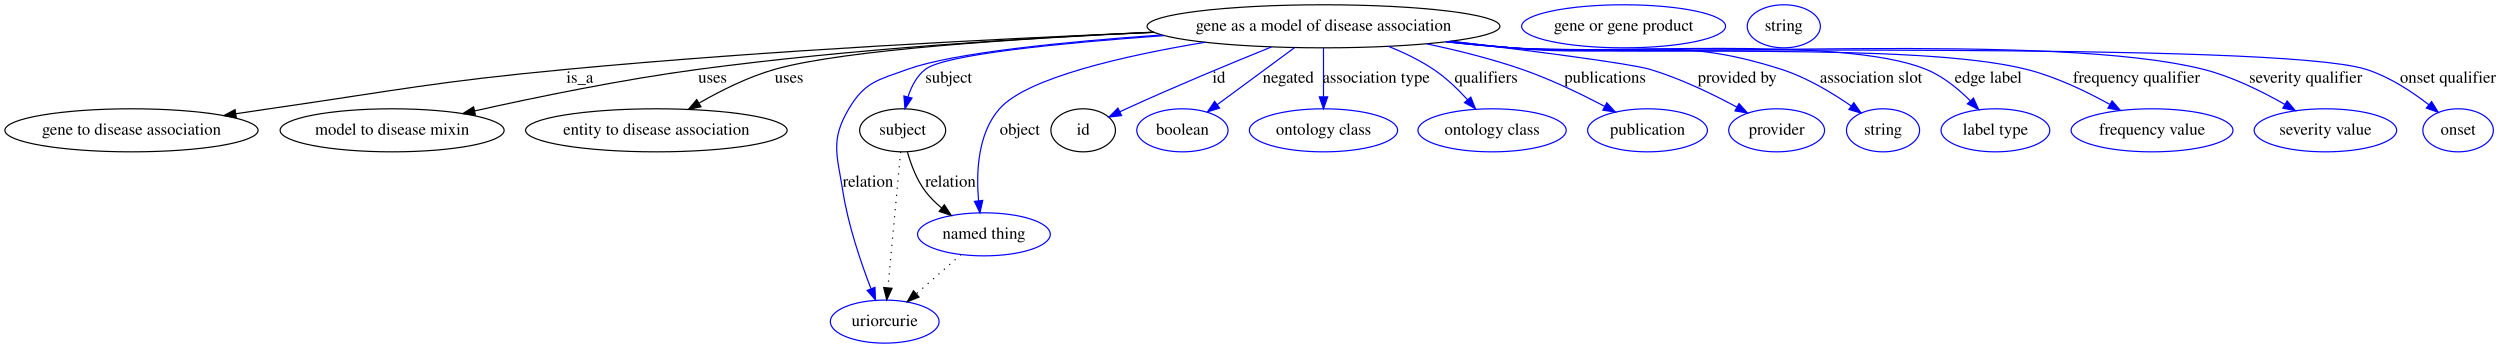
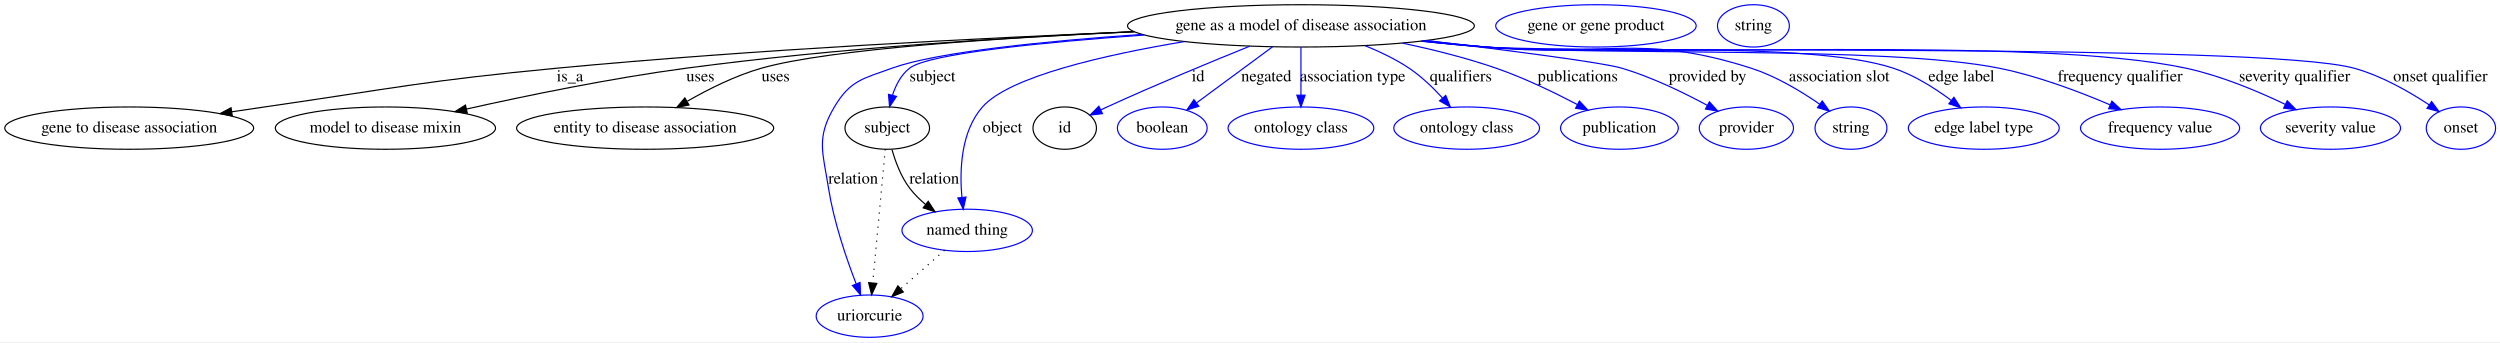
- <svg xmlns="http://www.w3.org/2000/svg" width="2091pt" height="291pt" viewBox="0.00 0.00 2090.94 291.00">
+ <svg xmlns="http://www.w3.org/2000/svg" width="2127pt" height="291pt" viewBox="0.00 0.00 2127.19 291.00">
  <g id="graph0" class="graph" transform="scale(1 1) rotate(0) translate(4 287)">
-     <polygon fill="#ffffff" stroke="transparent" points="-4,4 -4,-287 2086.941,-287 2086.941,4 -4,4" />
+     <polygon fill="#ffffff" stroke="transparent" points="-4,4 -4,-287 2123.188,-287 2123.188,4 -4,4" />
    <g id="node1" class="node">
      <ellipse fill="none" stroke="#000000" cx="1102.941" cy="-265" rx="147.574" ry="18" />
      <text text-anchor="middle" x="1102.941" y="-261.3" font-family="Times,serif" font-size="14.00" fill="#000000">gene as a model of disease association</text>
    </g>
    <g id="node2" class="node">
      <ellipse fill="none" stroke="#000000" cx="105.941" cy="-178" rx="105.881" ry="18" />
      <text text-anchor="middle" x="105.941" y="-174.3" font-family="Times,serif" font-size="14.00" fill="#000000">gene to disease association</text>
    </g>
    <g id="edge1" class="edge">
      <path fill="none" stroke="#000000" d="M960.982,-259.971C832.541,-254.697 638.29,-244.92 469.941,-229 358.802,-218.49 331.427,-211.966 220.941,-196 211.981,-194.705 202.636,-193.312 193.314,-191.896" />
      <polygon fill="#000000" stroke="#000000" points="193.642,-188.405 183.227,-190.352 192.583,-195.325 193.642,-188.405" />
      <text text-anchor="middle" x="480.941" y="-217.8" font-family="Times,serif" font-size="14.00" fill="#000000">is_a</text>
    </g>
    <g id="node3" class="node">
      <ellipse fill="none" stroke="#000000" cx="323.941" cy="-178" rx="93.683" ry="18" />
      <text text-anchor="middle" x="323.941" y="-174.3" font-family="Times,serif" font-size="14.00" fill="#000000">model to disease mixin</text>
    </g>
    <g id="edge2" class="edge">
      <path fill="none" stroke="#000000" d="M960.66,-260.126C855.207,-255.32 708.157,-246.113 579.941,-229 516.141,-220.485 444.334,-205.72 393.044,-194.261" />
      <polygon fill="#000000" stroke="#000000" points="393.592,-190.797 383.068,-192.016 392.055,-197.626 393.592,-190.797" />
      <text text-anchor="middle" x="591.941" y="-217.8" font-family="Times,serif" font-size="14.00" fill="#000000">uses</text>
    </g>
    <g id="node4" class="node">
      <ellipse fill="none" stroke="#000000" cx="544.941" cy="-178" rx="109.381" ry="18" />
      <text text-anchor="middle" x="544.941" y="-174.3" font-family="Times,serif" font-size="14.00" fill="#000000">entity to disease association</text>
    </g>
    <g id="edge3" class="edge">
      <path fill="none" stroke="#000000" d="M961.123,-260.001C848.787,-254.904 701.509,-245.366 643.941,-229 621.928,-222.742 599.106,-211.368 580.93,-200.946" />
      <polygon fill="#000000" stroke="#000000" points="582.27,-197.674 571.877,-195.616 578.718,-203.706 582.27,-197.674" />
      <text text-anchor="middle" x="655.941" y="-217.8" font-family="Times,serif" font-size="14.00" fill="#000000">uses</text>
    </g>
    <g id="node5" class="node">
      <ellipse fill="none" stroke="#000000" cx="750.941" cy="-178" rx="35.995" ry="18" />
      <text text-anchor="middle" x="750.941" y="-174.3" font-family="Times,serif" font-size="14.00" fill="#000000">subject</text>
    </g>
    <g id="edge4" class="edge">
      <path fill="none" stroke="#0000ff" d="M969.683,-257.219C884.092,-251.089 786.007,-241.493 769.941,-229 762.703,-223.372 758.222,-214.684 755.448,-206.063" />
      <polygon fill="#0000ff" stroke="#0000ff" points="758.785,-204.982 752.913,-196.162 752.003,-206.718 758.785,-204.982" />
      <text text-anchor="middle" x="789.441" y="-217.8" font-family="Times,serif" font-size="14.00" fill="#000000">subject</text>
    </g>
    <g id="node7" class="node">
      <ellipse fill="none" stroke="#0000ff" cx="735.941" cy="-18" rx="45.492" ry="18" />
      <text text-anchor="middle" x="735.941" y="-14.3" font-family="Times,serif" font-size="14.00" fill="#000000">uriorcurie</text>
    </g>
    <g id="edge5" class="edge">
      <path fill="none" stroke="#0000ff" d="M967.682,-257.749C887.101,-252.121 793.269,-242.899 754.941,-229 730.257,-220.049 719.332,-218.584 705.941,-196 690.259,-169.553 696.183,-157.377 700.941,-127 705.401,-98.522 716.041,-67.327 724.427,-45.634" />
      <polygon fill="#0000ff" stroke="#0000ff" points="727.778,-46.677 728.208,-36.091 721.27,-44.098 727.778,-46.677" />
      <text text-anchor="middle" x="721.941" y="-130.8" font-family="Times,serif" font-size="14.00" fill="#000000">relation</text>
    </g>
    <g id="node8" class="node">
      <ellipse fill="none" stroke="#0000ff" cx="818.941" cy="-91" rx="55.491" ry="18" />
      <text text-anchor="middle" x="818.941" y="-87.3" font-family="Times,serif" font-size="14.00" fill="#000000">named thing</text>
    </g>
    <g id="edge6" class="edge">
      <path fill="none" stroke="#0000ff" d="M1003.853,-251.642C936.189,-240.393 854.81,-221.953 831.941,-196 813.616,-175.206 812.377,-142.446 814.448,-119.05" />
      <polygon fill="#0000ff" stroke="#0000ff" points="817.935,-119.367 815.584,-109.037 810.979,-118.579 817.935,-119.367" />
      <text text-anchor="middle" x="848.941" y="-174.3" font-family="Times,serif" font-size="14.00" fill="#000000">object</text>
    </g>
    <g id="node9" class="node">
      <ellipse fill="none" stroke="#000000" cx="901.941" cy="-178" rx="27" ry="18" />
      <text text-anchor="middle" x="901.941" y="-174.3" font-family="Times,serif" font-size="14.00" fill="#000000">id</text>
    </g>
    <g id="edge7" class="edge">
      <path fill="none" stroke="#0000ff" d="M1059.515,-247.775C1026.038,-234.272 978.726,-214.698 937.941,-196 936.178,-195.192 934.374,-194.347 932.559,-193.484" />
      <polygon fill="#0000ff" stroke="#0000ff" points="934.052,-190.318 923.528,-189.09 930.989,-196.612 934.052,-190.318" />
      <text text-anchor="middle" x="1015.441" y="-217.8" font-family="Times,serif" font-size="14.00" fill="#000000">id</text>
    </g>
    <g id="node11" class="node">
      <ellipse fill="none" stroke="#0000ff" cx="984.941" cy="-178" rx="38.194" ry="18" />
      <text text-anchor="middle" x="984.941" y="-174.3" font-family="Times,serif" font-size="14.00" fill="#000000">boolean</text>
    </g>
    <g id="edge8" class="edge">
      <path fill="none" stroke="#0000ff" d="M1078.777,-247.184C1060.015,-233.352 1033.932,-214.121 1014.026,-199.444" />
      <polygon fill="#0000ff" stroke="#0000ff" points="1016.038,-196.579 1005.912,-193.462 1011.884,-202.214 1016.038,-196.579" />
      <text text-anchor="middle" x="1073.441" y="-217.8" font-family="Times,serif" font-size="14.00" fill="#000000">negated</text>
    </g>
    <g id="node12" class="node">
      <ellipse fill="none" stroke="#0000ff" cx="1102.941" cy="-178" rx="61.99" ry="18" />
      <text text-anchor="middle" x="1102.941" y="-174.3" font-family="Times,serif" font-size="14.00" fill="#000000">ontology class</text>
    </g>
    <g id="edge9" class="edge">
      <path fill="none" stroke="#0000ff" d="M1102.941,-246.974C1102.941,-235.192 1102.941,-219.561 1102.941,-206.158" />
      <polygon fill="#0000ff" stroke="#0000ff" points="1106.441,-206.003 1102.941,-196.003 1099.441,-206.003 1106.441,-206.003" />
      <text text-anchor="middle" x="1146.941" y="-217.8" font-family="Times,serif" font-size="14.00" fill="#000000">association type</text>
    </g>
    <g id="node13" class="node">
      <ellipse fill="none" stroke="#0000ff" cx="1243.941" cy="-178" rx="61.99" ry="18" />
      <text text-anchor="middle" x="1243.941" y="-174.3" font-family="Times,serif" font-size="14.00" fill="#000000">ontology class</text>
    </g>
    <g id="edge10" class="edge">
      <path fill="none" stroke="#0000ff" d="M1157.427,-248.161C1170.271,-243 1183.533,-236.625 1194.941,-229 1205.363,-222.034 1215.265,-212.513 1223.405,-203.583" />
      <polygon fill="#0000ff" stroke="#0000ff" points="1226.12,-205.795 1230.073,-195.966 1220.853,-201.184 1226.12,-205.795" />
      <text text-anchor="middle" x="1238.941" y="-217.8" font-family="Times,serif" font-size="14.00" fill="#000000">qualifiers</text>
    </g>
    <g id="node14" class="node">
      <ellipse fill="none" stroke="#0000ff" cx="1373.941" cy="-178" rx="50.091" ry="18" />
      <text text-anchor="middle" x="1373.941" y="-174.3" font-family="Times,serif" font-size="14.00" fill="#000000">publication</text>
    </g>
    <g id="edge11" class="edge">
      <path fill="none" stroke="#0000ff" d="M1189.318,-250.34C1215.271,-244.852 1243.578,-237.768 1268.941,-229 1292.751,-220.768 1318.196,-208.505 1338.074,-198.067" />
      <polygon fill="#0000ff" stroke="#0000ff" points="1339.894,-201.063 1347.071,-193.268 1336.6,-194.887 1339.894,-201.063" />
      <text text-anchor="middle" x="1338.441" y="-217.8" font-family="Times,serif" font-size="14.00" fill="#000000">publications</text>
    </g>
    <g id="node15" class="node">
      <ellipse fill="none" stroke="#0000ff" cx="1481.941" cy="-178" rx="40.094" ry="18" />
      <text text-anchor="middle" x="1481.941" y="-174.3" font-family="Times,serif" font-size="14.00" fill="#000000">provider</text>
    </g>
    <g id="edge12" class="edge">
      <path fill="none" stroke="#0000ff" d="M1209.682,-252.558C1279.189,-244.173 1359.849,-233.798 1375.941,-229 1401.398,-221.41 1428.352,-208.365 1448.709,-197.369" />
      <polygon fill="#0000ff" stroke="#0000ff" points="1450.499,-200.379 1457.569,-192.488 1447.121,-194.248 1450.499,-200.379" />
      <text text-anchor="middle" x="1448.941" y="-217.8" font-family="Times,serif" font-size="14.00" fill="#000000">provided by</text>
    </g>
    <g id="node16" class="node">
      <ellipse fill="none" stroke="#0000ff" cx="1570.941" cy="-178" rx="30.595" ry="18" />
      <text text-anchor="middle" x="1570.941" y="-174.3" font-family="Times,serif" font-size="14.00" fill="#000000">string</text>
    </g>
    <g id="edge13" class="edge">
      <path fill="none" stroke="#0000ff" d="M1208.452,-252.395C1225.65,-250.487 1243.283,-248.618 1259.941,-247 1360.231,-237.26 1389.979,-259.734 1485.941,-229 1506.96,-222.268 1528.252,-209.481 1544.268,-198.396" />
      <polygon fill="#0000ff" stroke="#0000ff" points="1546.479,-201.118 1552.588,-192.462 1542.414,-195.419 1546.479,-201.118" />
      <text text-anchor="middle" x="1560.941" y="-217.8" font-family="Times,serif" font-size="14.00" fill="#000000">association slot</text>
    </g>
    <g id="node17" class="node">
-       <ellipse fill="none" stroke="#0000ff" cx="1664.941" cy="-178" rx="45.492" ry="18" />
-       <text text-anchor="middle" x="1664.941" y="-174.3" font-family="Times,serif" font-size="14.00" fill="#000000">label type</text>
+       <ellipse fill="none" stroke="#0000ff" cx="1683.941" cy="-178" rx="64.189" ry="18" />
+       <text text-anchor="middle" x="1683.941" y="-174.3" font-family="Times,serif" font-size="14.00" fill="#000000">edge label type</text>
    </g>
    <g id="edge14" class="edge">
-       <path fill="none" stroke="#0000ff" d="M1206.725,-252.177C1224.46,-250.25 1242.716,-248.433 1259.941,-247 1336.89,-240.599 1535.423,-258.109 1606.941,-229 1620.895,-223.32 1633.773,-212.802 1643.831,-202.786" />
-       <polygon fill="#0000ff" stroke="#0000ff" points="1646.585,-204.97 1650.945,-195.314 1641.515,-200.144 1646.585,-204.97" />
-       <text text-anchor="middle" x="1658.941" y="-217.8" font-family="Times,serif" font-size="14.00" fill="#000000">edge label</text>
+       <path fill="none" stroke="#0000ff" d="M1206.725,-252.177C1224.46,-250.25 1242.716,-248.433 1259.941,-247 1336.89,-240.599 1533.607,-253.173 1606.941,-229 1624.722,-223.139 1642.302,-212.014 1656.165,-201.647" />
+       <polygon fill="#0000ff" stroke="#0000ff" points="1658.532,-204.241 1664.285,-195.344 1654.239,-198.711 1658.532,-204.241" />
+       <text text-anchor="middle" x="1664.941" y="-217.8" font-family="Times,serif" font-size="14.00" fill="#000000">edge label</text>
    </g>
    <g id="node18" class="node">
-       <ellipse fill="none" stroke="#0000ff" cx="1795.941" cy="-178" rx="67.688" ry="18" />
-       <text text-anchor="middle" x="1795.941" y="-174.3" font-family="Times,serif" font-size="14.00" fill="#000000">frequency value</text>
+       <ellipse fill="none" stroke="#0000ff" cx="1833.941" cy="-178" rx="67.688" ry="18" />
+       <text text-anchor="middle" x="1833.941" y="-174.3" font-family="Times,serif" font-size="14.00" fill="#000000">frequency value</text>
    </g>
    <g id="edge15" class="edge">
-       <path fill="none" stroke="#0000ff" d="M1206.291,-252.074C1224.16,-250.148 1242.572,-248.357 1259.941,-247 1355.511,-239.536 1597.987,-252.433 1690.941,-229 1715.369,-222.842 1740.832,-210.638 1760.565,-199.713" />
-       <polygon fill="#0000ff" stroke="#0000ff" points="1762.516,-202.63 1769.482,-194.648 1759.058,-196.544 1762.516,-202.63" />
-       <text text-anchor="middle" x="1782.941" y="-217.8" font-family="Times,serif" font-size="14.00" fill="#000000">frequency qualifier</text>
+       <path fill="none" stroke="#0000ff" d="M1206.29,-252.066C1224.159,-250.14 1242.572,-248.352 1259.941,-247 1356.841,-239.46 1601.661,-248.192 1696.941,-229 1729.624,-222.417 1764.84,-209.16 1791.383,-197.813" />
+       <polygon fill="#0000ff" stroke="#0000ff" points="1792.978,-200.936 1800.749,-193.734 1790.183,-194.518 1792.978,-200.936" />
+       <text text-anchor="middle" x="1799.941" y="-217.8" font-family="Times,serif" font-size="14.00" fill="#000000">frequency qualifier</text>
    </g>
    <g id="node19" class="node">
-       <ellipse fill="none" stroke="#0000ff" cx="1940.941" cy="-178" rx="59.59" ry="18" />
-       <text text-anchor="middle" x="1940.941" y="-174.3" font-family="Times,serif" font-size="14.00" fill="#000000">severity value</text>
+       <ellipse fill="none" stroke="#0000ff" cx="1978.941" cy="-178" rx="59.59" ry="18" />
+       <text text-anchor="middle" x="1978.941" y="-174.3" font-family="Times,serif" font-size="14.00" fill="#000000">severity value</text>
    </g>
    <g id="edge16" class="edge">
-       <path fill="none" stroke="#0000ff" d="M1205.435,-252.007C1223.569,-250.063 1242.291,-248.284 1259.941,-247 1388.33,-237.661 1714.13,-260.519 1838.941,-229 1862.969,-222.932 1887.887,-210.605 1907.078,-199.59" />
-       <polygon fill="#0000ff" stroke="#0000ff" points="1908.902,-202.578 1915.74,-194.485 1905.347,-196.547 1908.902,-202.578" />
-       <text text-anchor="middle" x="1924.441" y="-217.8" font-family="Times,serif" font-size="14.00" fill="#000000">severity qualifier</text>
+       <path fill="none" stroke="#0000ff" d="M1205.434,-251.994C1223.568,-250.052 1242.291,-248.276 1259.941,-247 1392.101,-237.445 1726.392,-256.832 1855.941,-229 1885.471,-222.656 1916.897,-209.503 1940.592,-198.144" />
+       <polygon fill="#0000ff" stroke="#0000ff" points="1942.155,-201.276 1949.598,-193.735 1939.077,-194.989 1942.155,-201.276" />
+       <text text-anchor="middle" x="1948.441" y="-217.8" font-family="Times,serif" font-size="14.00" fill="#000000">severity qualifier</text>
    </g>
    <g id="node20" class="node">
-       <ellipse fill="none" stroke="#0000ff" cx="2051.941" cy="-178" rx="29.497" ry="18" />
-       <text text-anchor="middle" x="2051.941" y="-174.3" font-family="Times,serif" font-size="14.00" fill="#000000">onset</text>
+       <ellipse fill="none" stroke="#0000ff" cx="2089.941" cy="-178" rx="29.497" ry="18" />
+       <text text-anchor="middle" x="2089.941" y="-174.3" font-family="Times,serif" font-size="14.00" fill="#000000">onset</text>
    </g>
    <g id="edge17" class="edge">
-       <path fill="none" stroke="#0000ff" d="M1205.007,-251.965C1223.273,-250.013 1242.151,-248.241 1259.941,-247 1339.217,-241.469 1899.141,-252.871 1974.941,-229 1994.246,-222.921 2013.233,-210.437 2027.523,-199.343" />
-       <polygon fill="#0000ff" stroke="#0000ff" points="2029.768,-202.029 2035.361,-193.03 2025.377,-196.577 2029.768,-202.029" />
-       <text text-anchor="middle" x="2043.441" y="-217.8" font-family="Times,serif" font-size="14.00" fill="#000000">onset qualifier</text>
+       <path fill="none" stroke="#0000ff" d="M1205.007,-251.953C1223.273,-250.002 1242.15,-248.234 1259.941,-247 1341.879,-241.316 1919.728,-250.717 1998.941,-229 2021.994,-222.679 2045.467,-209.319 2062.797,-197.858" />
+       <polygon fill="#0000ff" stroke="#0000ff" points="2064.974,-200.61 2071.265,-192.085 2061.031,-194.826 2064.974,-200.61" />
+       <text text-anchor="middle" x="2072.441" y="-217.8" font-family="Times,serif" font-size="14.00" fill="#000000">onset qualifier</text>
    </g>
    <g id="edge19" class="edge">
      <path fill="none" stroke="#000000" stroke-dasharray="1,5" d="M749.249,-159.957C746.661,-132.349 741.694,-79.375 738.615,-46.526" />
      <polygon fill="#000000" stroke="#000000" points="742.067,-45.852 737.649,-36.223 735.098,-46.506 742.067,-45.852" />
    </g>
    <g id="edge18" class="edge">
      <path fill="none" stroke="#000000" d="M754.974,-159.738C757.901,-149.401 762.651,-136.651 769.941,-127 773.782,-121.914 778.537,-117.225 783.56,-113.028" />
      <polygon fill="#000000" stroke="#000000" points="785.794,-115.726 791.584,-106.852 781.525,-110.179 785.794,-115.726" />
      <text text-anchor="middle" x="790.941" y="-130.8" font-family="Times,serif" font-size="14.00" fill="#000000">relation</text>
    </g>
    <g id="node6" class="node">
      <ellipse fill="none" stroke="#0000ff" cx="1353.941" cy="-265" rx="85.285" ry="18" />
      <text text-anchor="middle" x="1353.941" y="-261.3" font-family="Times,serif" font-size="14.00" fill="#000000">gene or gene product</text>
    </g>
    <g id="edge20" class="edge">
      <path fill="none" stroke="#000000" stroke-dasharray="1,5" d="M799.69,-74.069C788.612,-64.326 774.531,-51.941 762.422,-41.291" />
      <polygon fill="#000000" stroke="#000000" points="764.621,-38.564 754.801,-34.588 759.998,-43.82 764.621,-38.564" />
    </g>
    <g id="node10" class="node">
      <ellipse fill="none" stroke="#0000ff" cx="1487.941" cy="-265" rx="30.595" ry="18" />
      <text text-anchor="middle" x="1487.941" y="-261.3" font-family="Times,serif" font-size="14.00" fill="#000000">string</text>
    </g>
  </g>
</svg>
